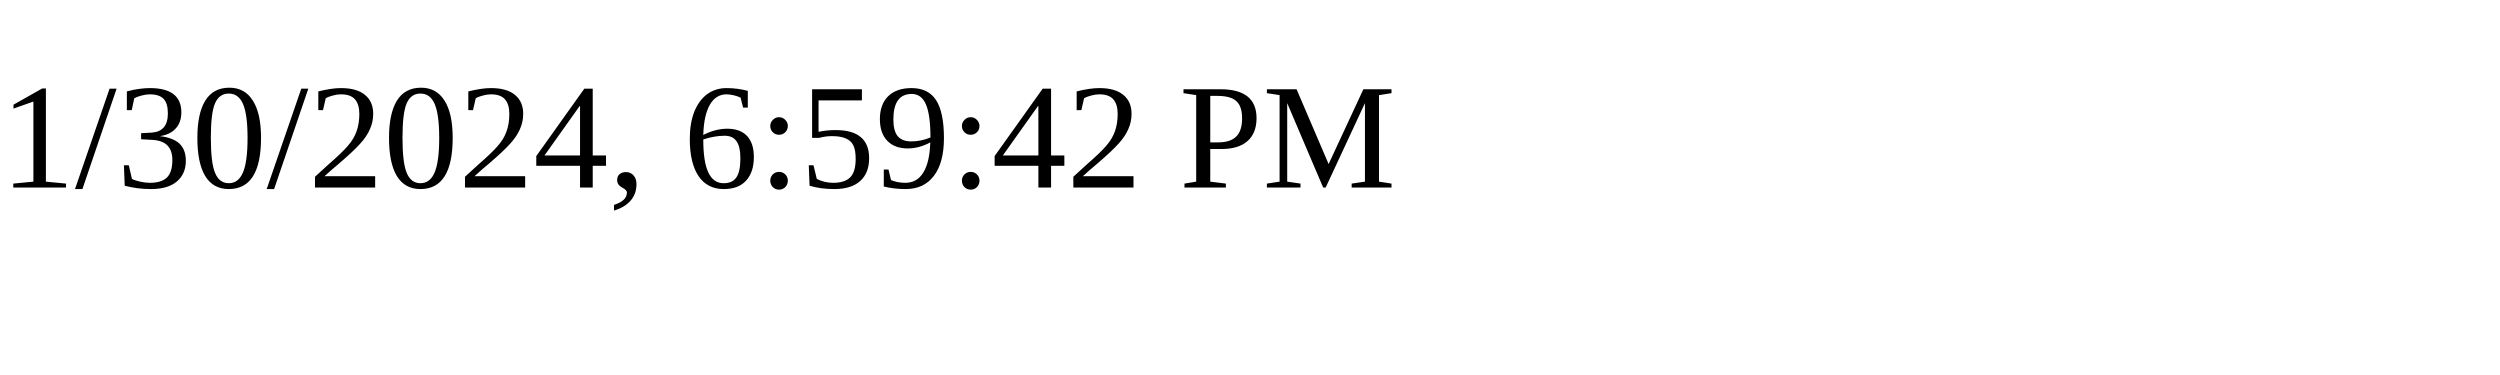
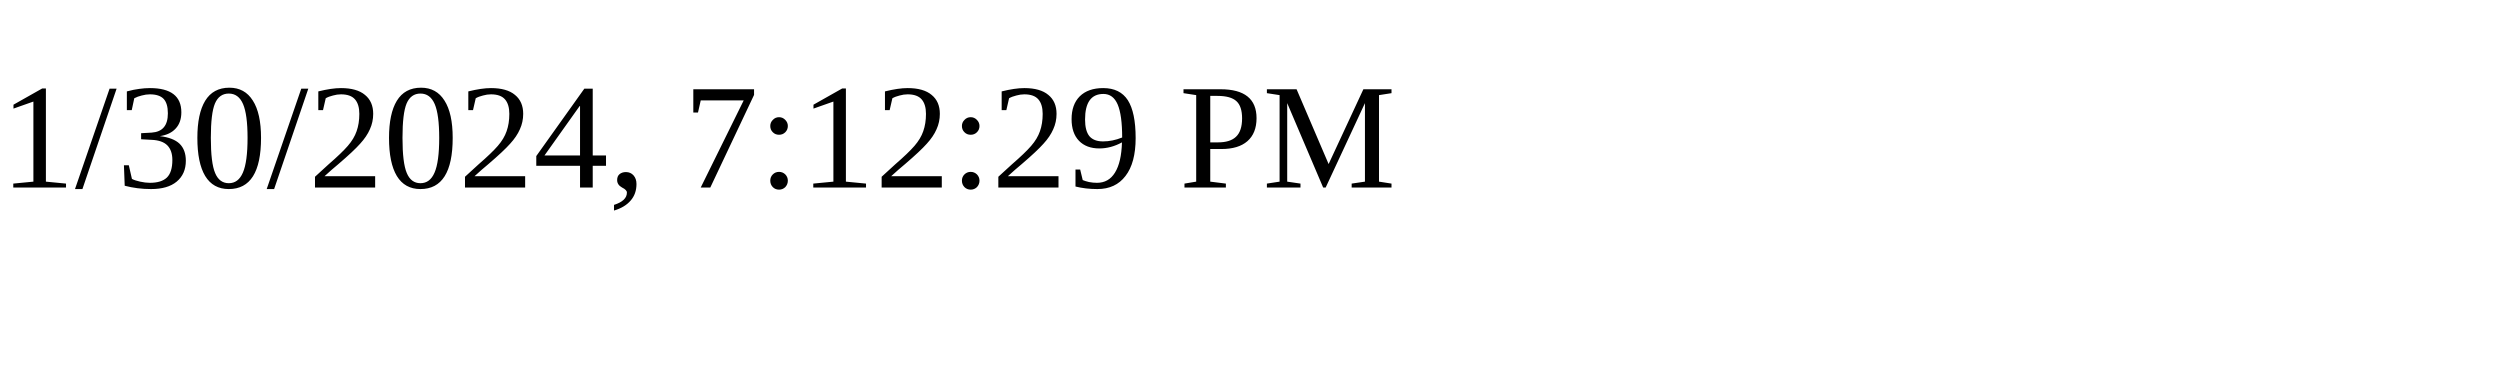
<svg xmlns="http://www.w3.org/2000/svg" height="30" width="200">
-   <text x="0" y="15">1/30/2024, 6:59:42 PM</text>
+   <text x="0" y="15">1/30/2024, 7:12:29 PM</text>
</svg>
